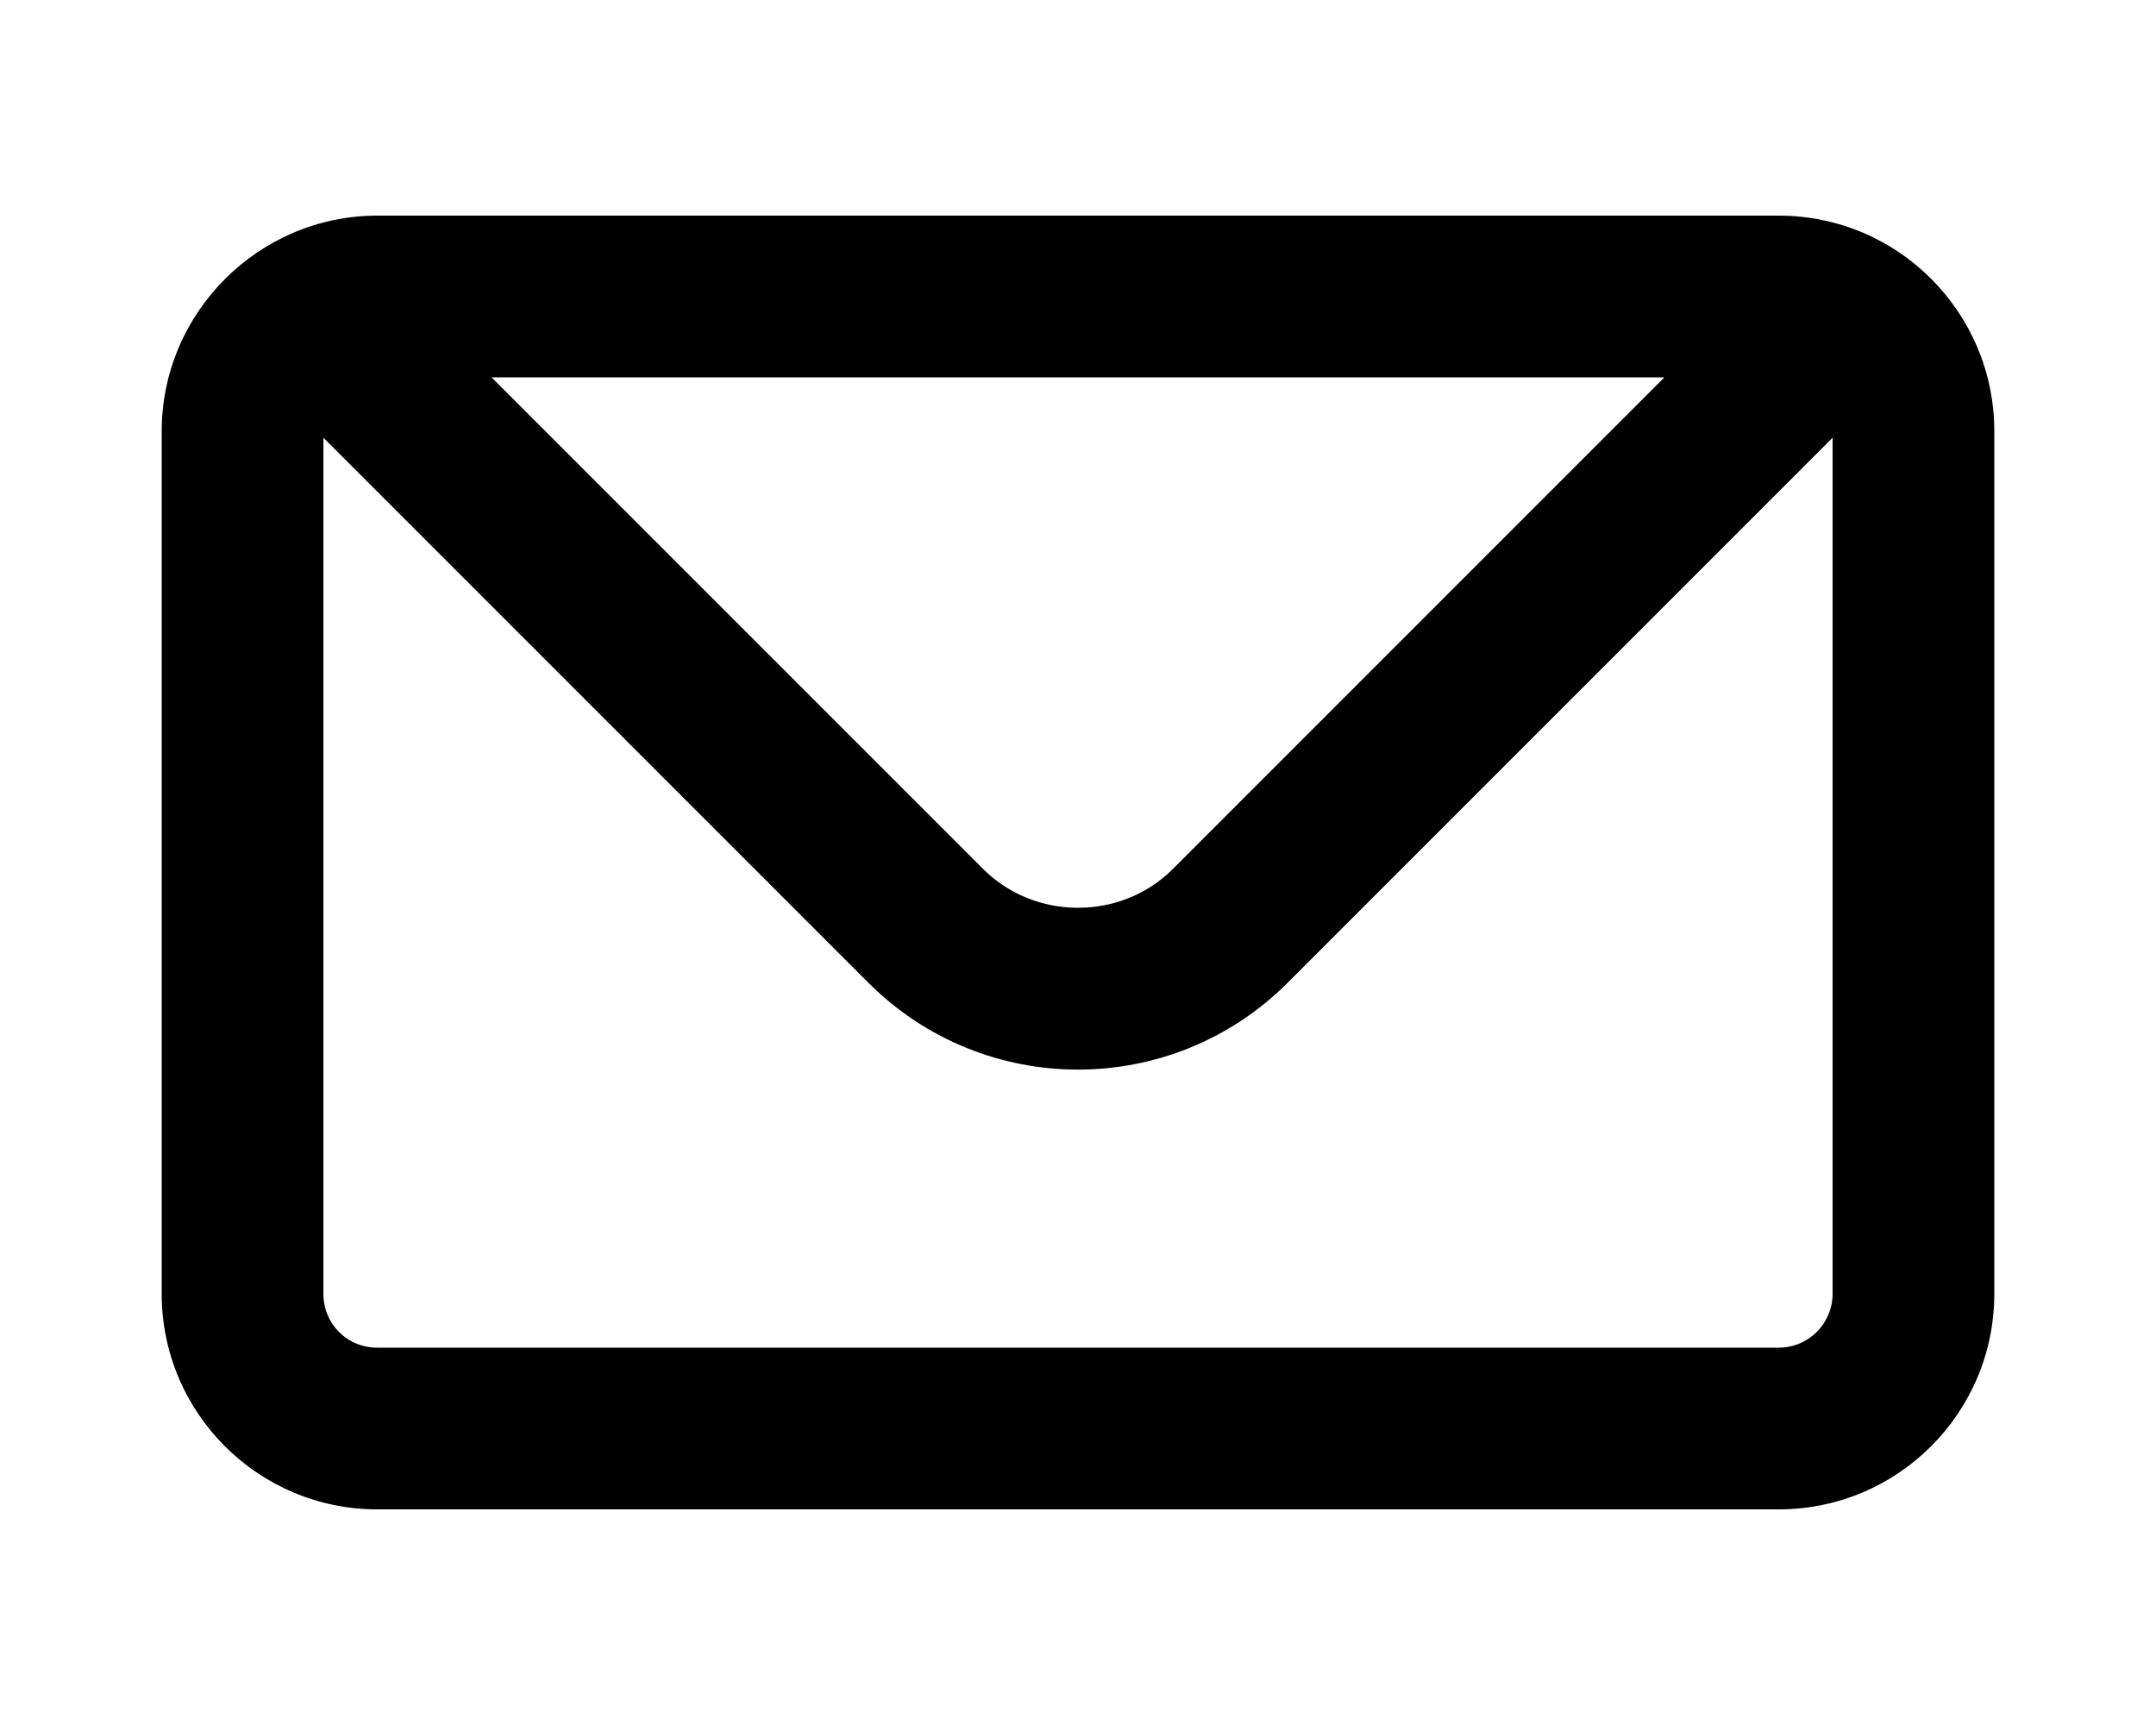
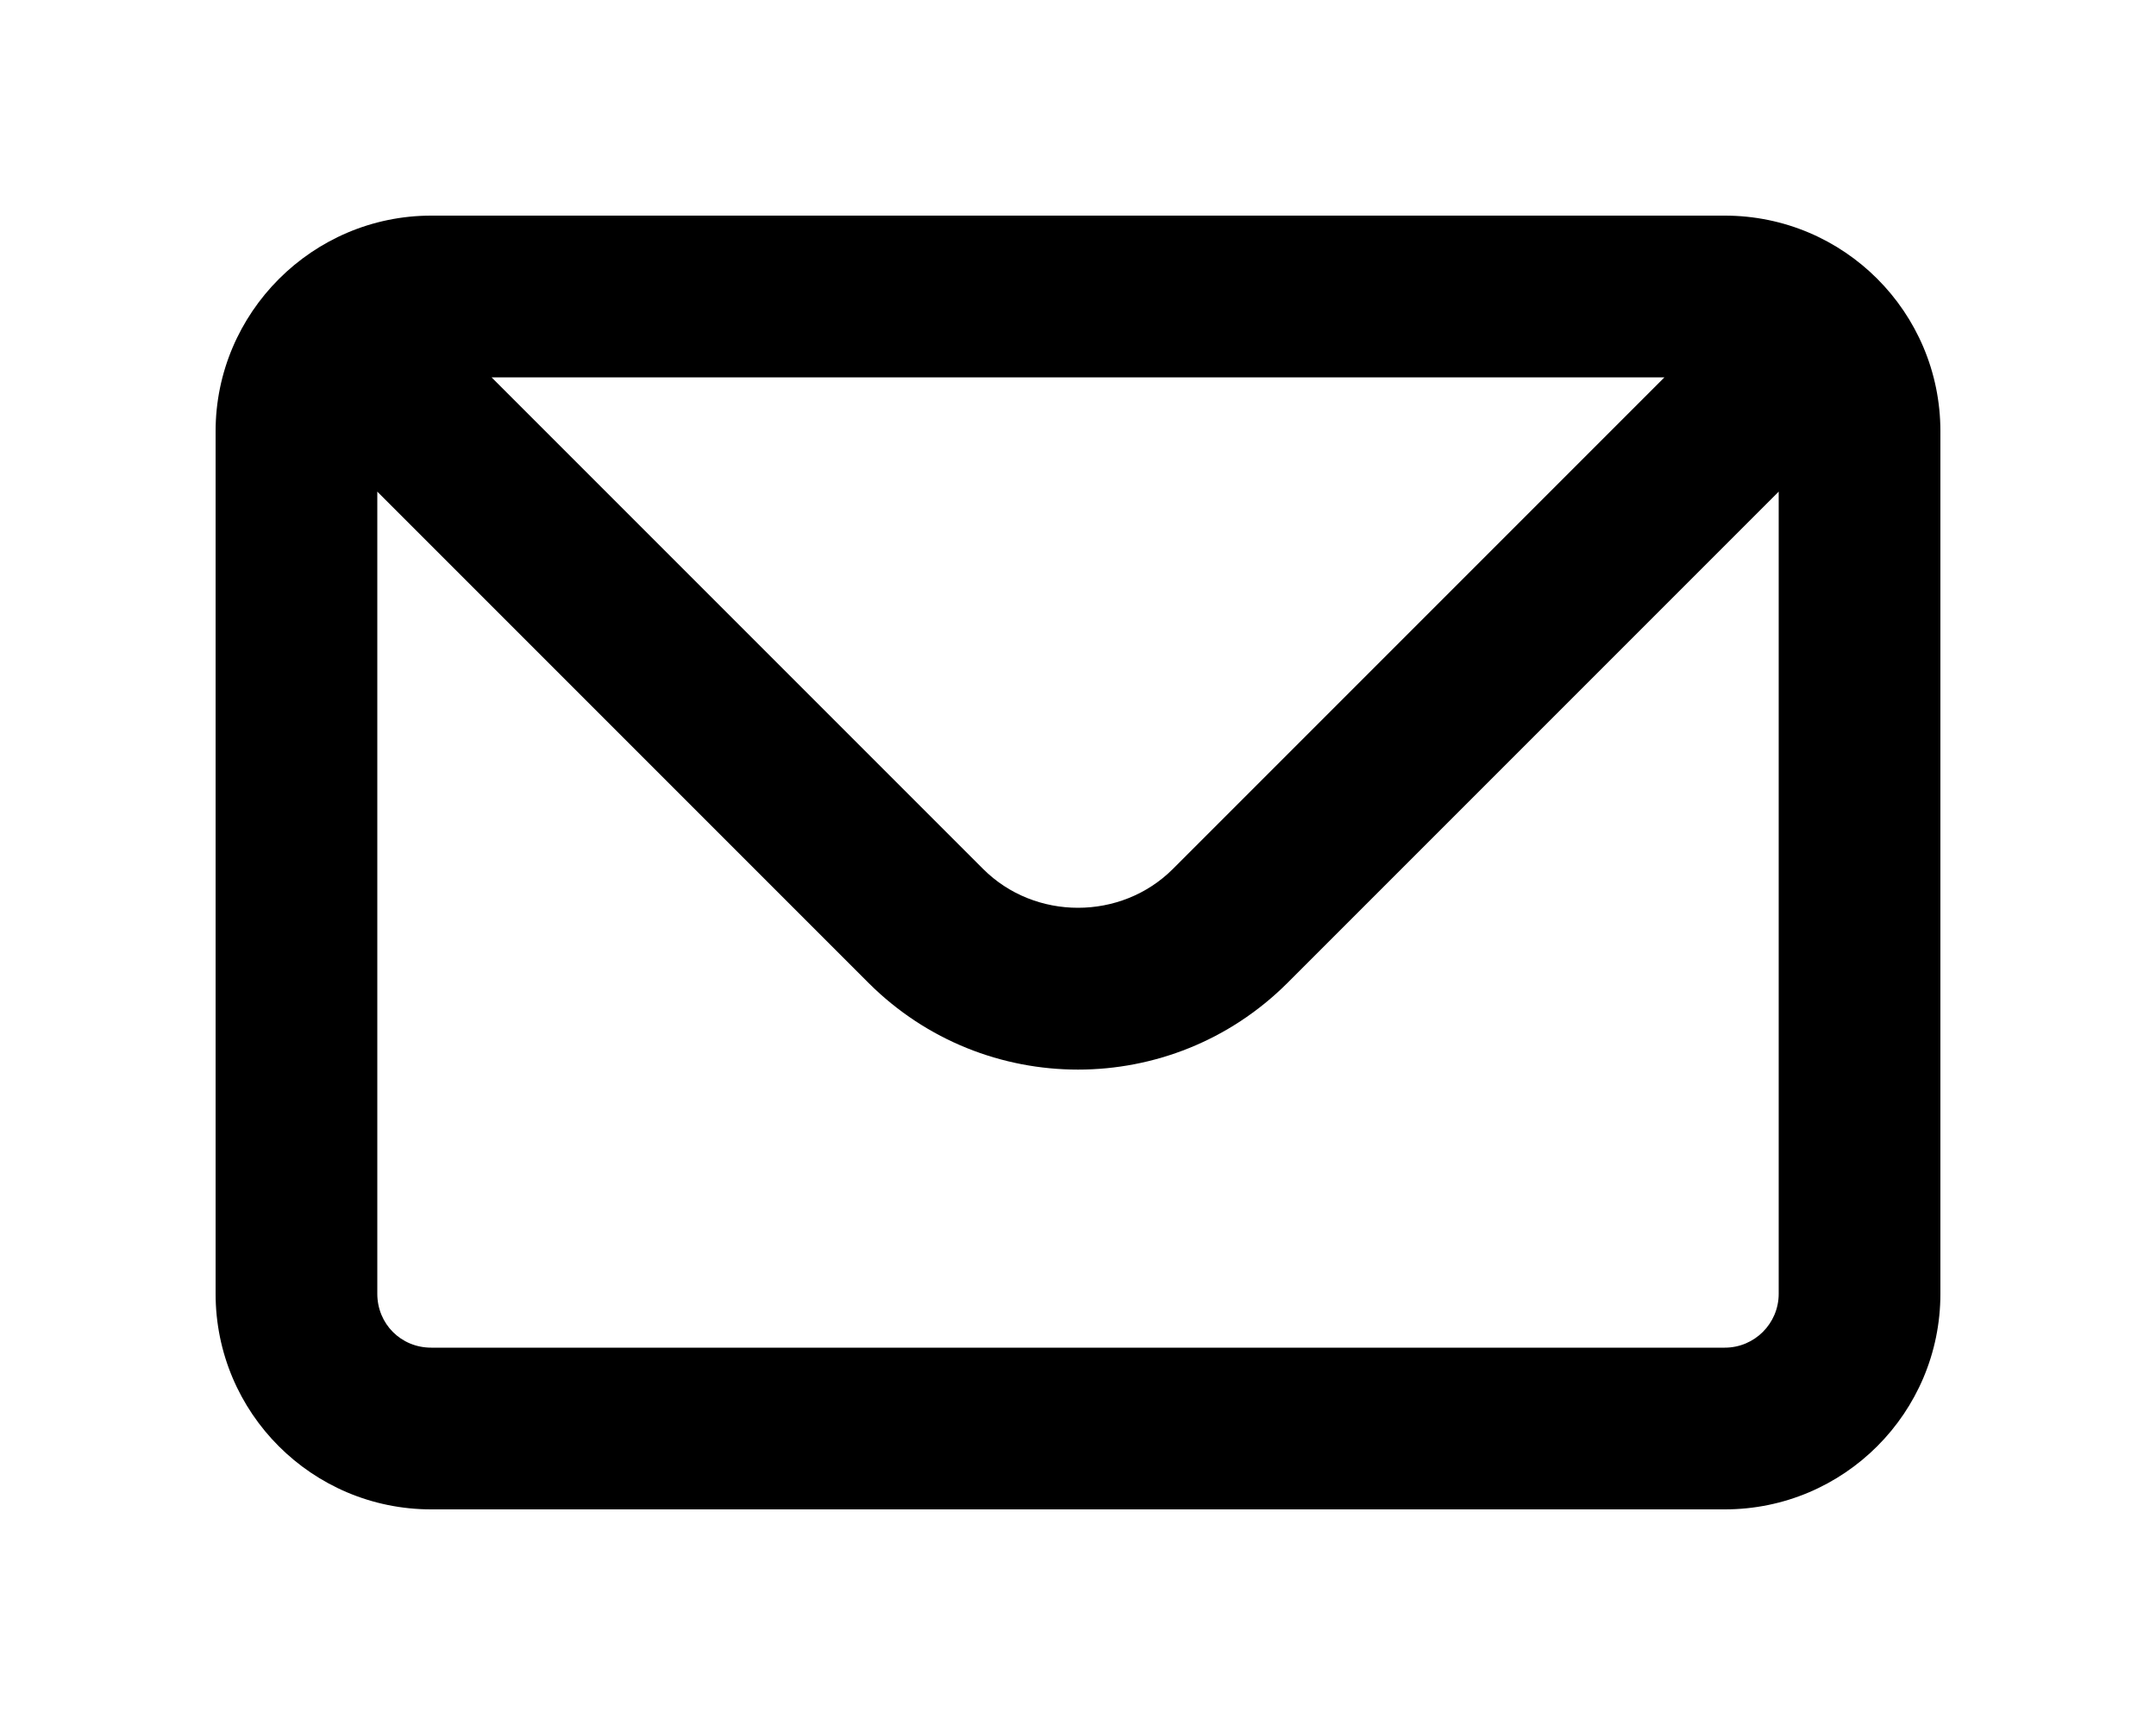
<svg xmlns="http://www.w3.org/2000/svg" viewBox="0 0 20 16" fill="currentColor">
-   <path fill-rule="evenodd" d="M1.5 4c0-1.1.9-2 2-2h13a2 2 0 0 1 2 2v8a2 2 0 0 1-2 2h-13a2 2 0 0 1-2-2V4Zm13.94-.5H4.56l4.56 4.56c.48.48 1.28.48 1.76 0l4.56-4.56ZM3 4.06V12c0 .28.22.5.5.5h13a.5.5 0 0 0 .5-.5V4.06l-5.06 5.06a2.75 2.75 0 0 1-3.88 0L3 4.06Z" />
+   <path fill-rule="evenodd" d="M2 4c0-1.1.9-2 2-2h12a2 2 0 0 1 2 2v8a2 2 0 0 1-2 2H4a2 2 0 0 1-2-2V4Zm13.44-.5H4.56l4.56 4.56c.48.48 1.28.48 1.76 0l4.56-4.56ZM3.5 4.56V12c0 .28.22.5.5.5h12a.5.5 0 0 0 .5-.5V4.56l-4.56 4.56a2.75 2.75 0 0 1-3.88 0L3.5 4.56Z" />
</svg>
